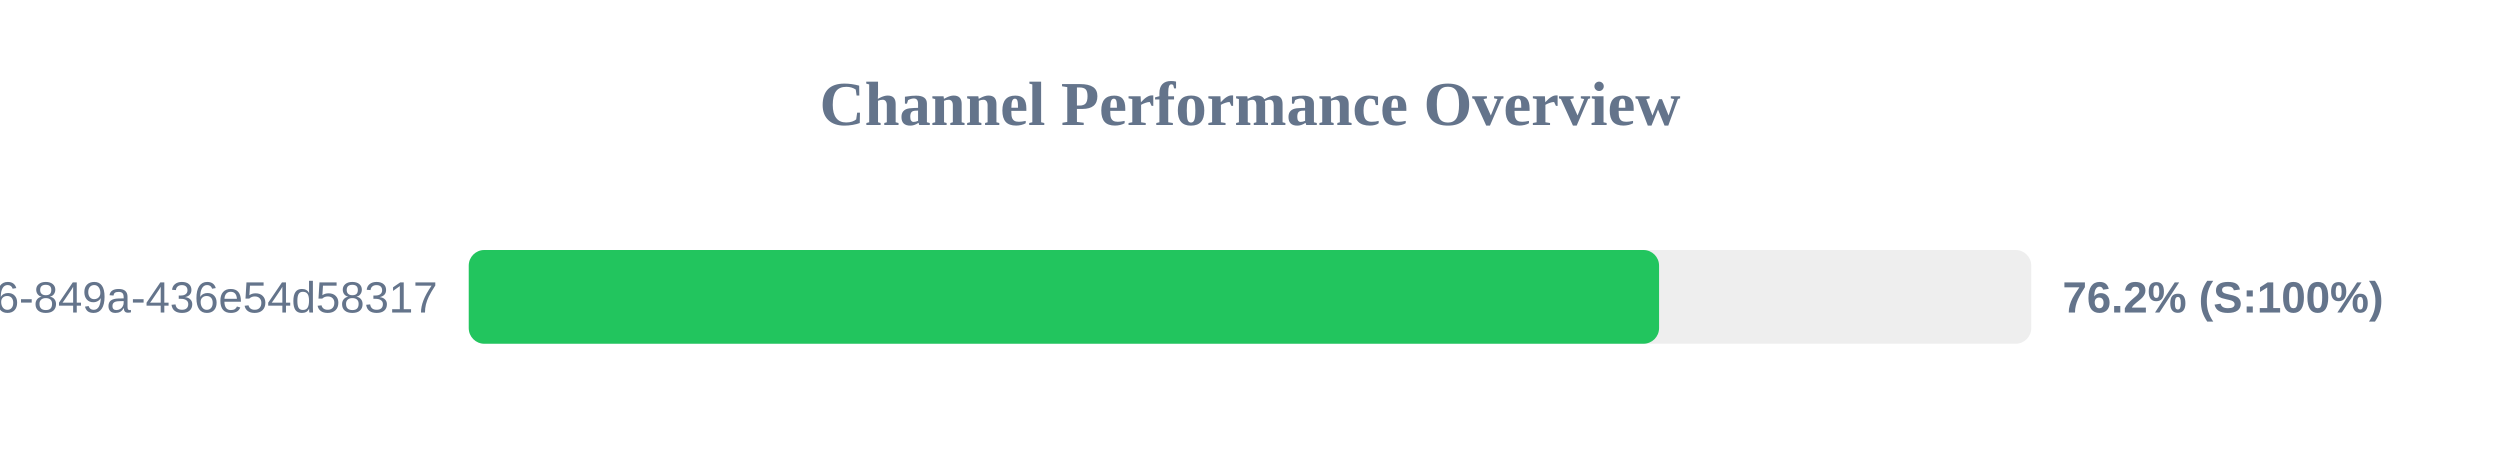
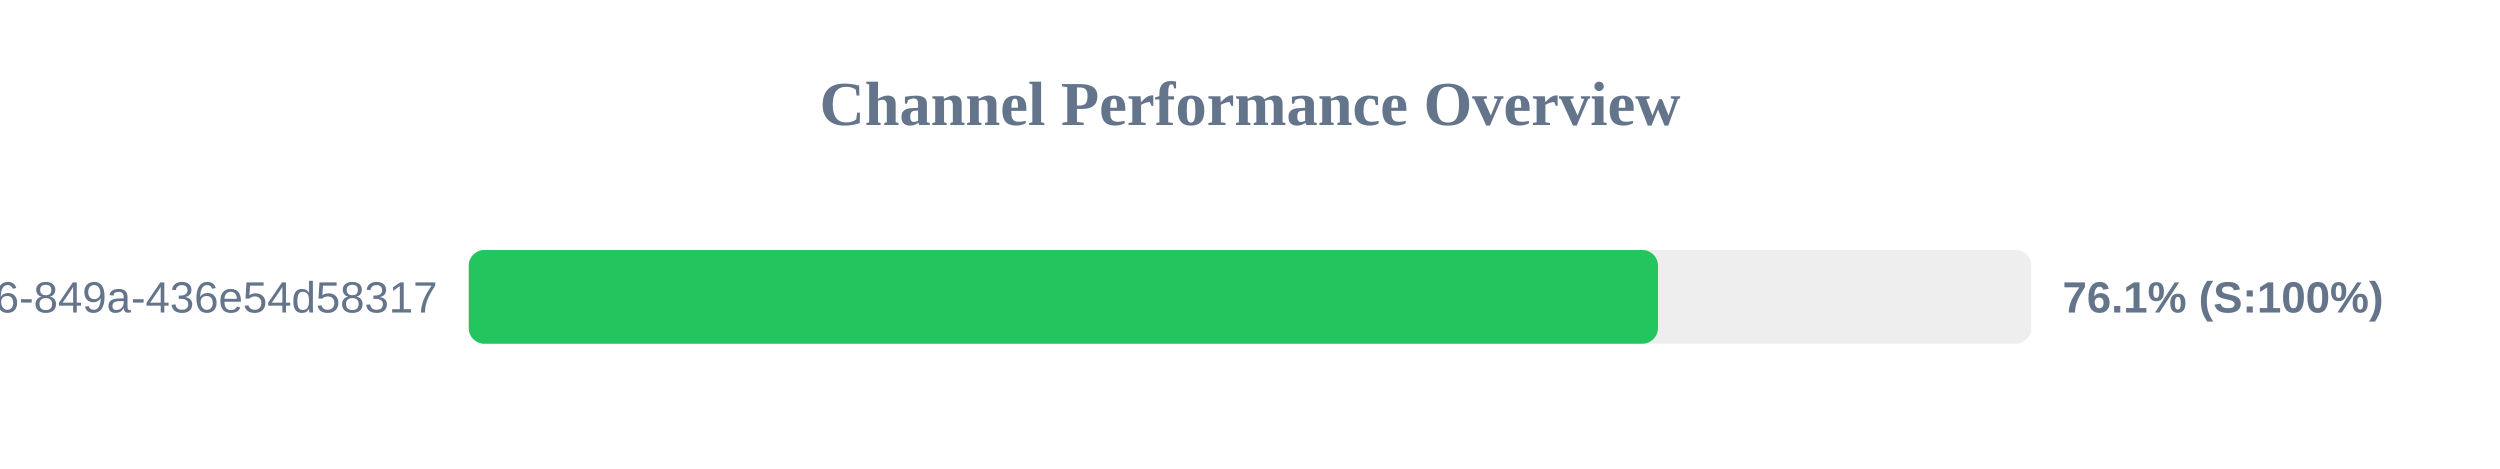
<svg xmlns="http://www.w3.org/2000/svg" width="800" height="150" version="1.1">
  <style>
        .row { font: 14px Arial; fill: #64748b; }
        .score { font: bold 14px Arial; fill: #64748b; }
    </style>
  <text x="400" y="40" text-anchor="middle" font-size="20px" font-weight="bold" fill="#64748b">Channel Performance Overview</text>
  <rect x="150" y="80" width="500" height="30" fill="#eee" rx="5" />
-   <rect x="150" y="80" width="380.9" height="30" fill="#22c55e" rx="5" />
+   <rect x="150" y="80" width="380.55" height="30" fill="#22c55e" rx="5" />
  <text x="140" y="100" text-anchor="end" class="row">?uuid=29fbd51f-03c8-4d76-849a-436e54d58317</text>
-   <text x="660" y="100" text-anchor="start" class="score">76.2% (S:100%)</text>
+   <text x="660" y="100" text-anchor="start" class="score">76.1% (S:100%)</text>
</svg>
